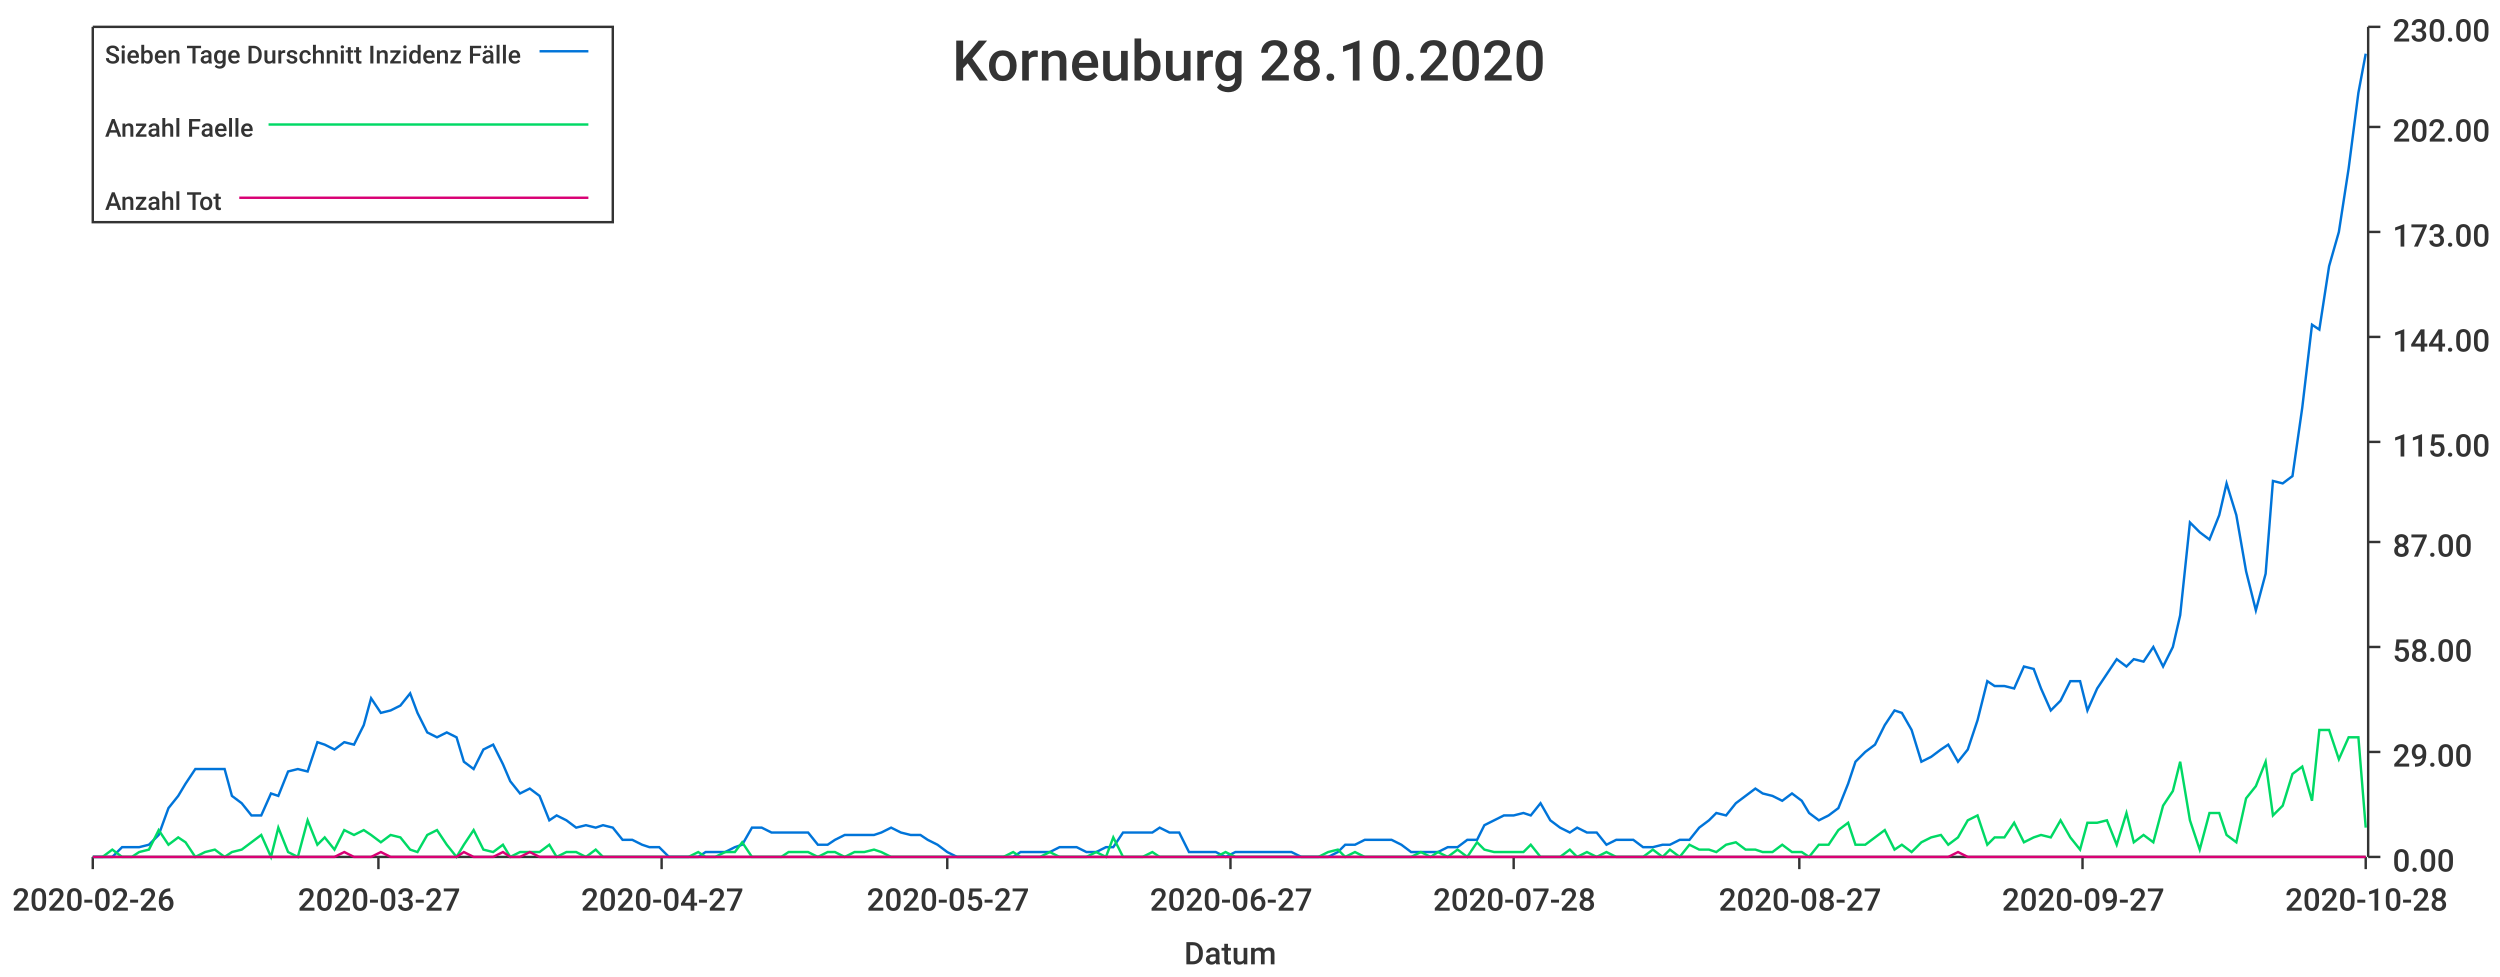
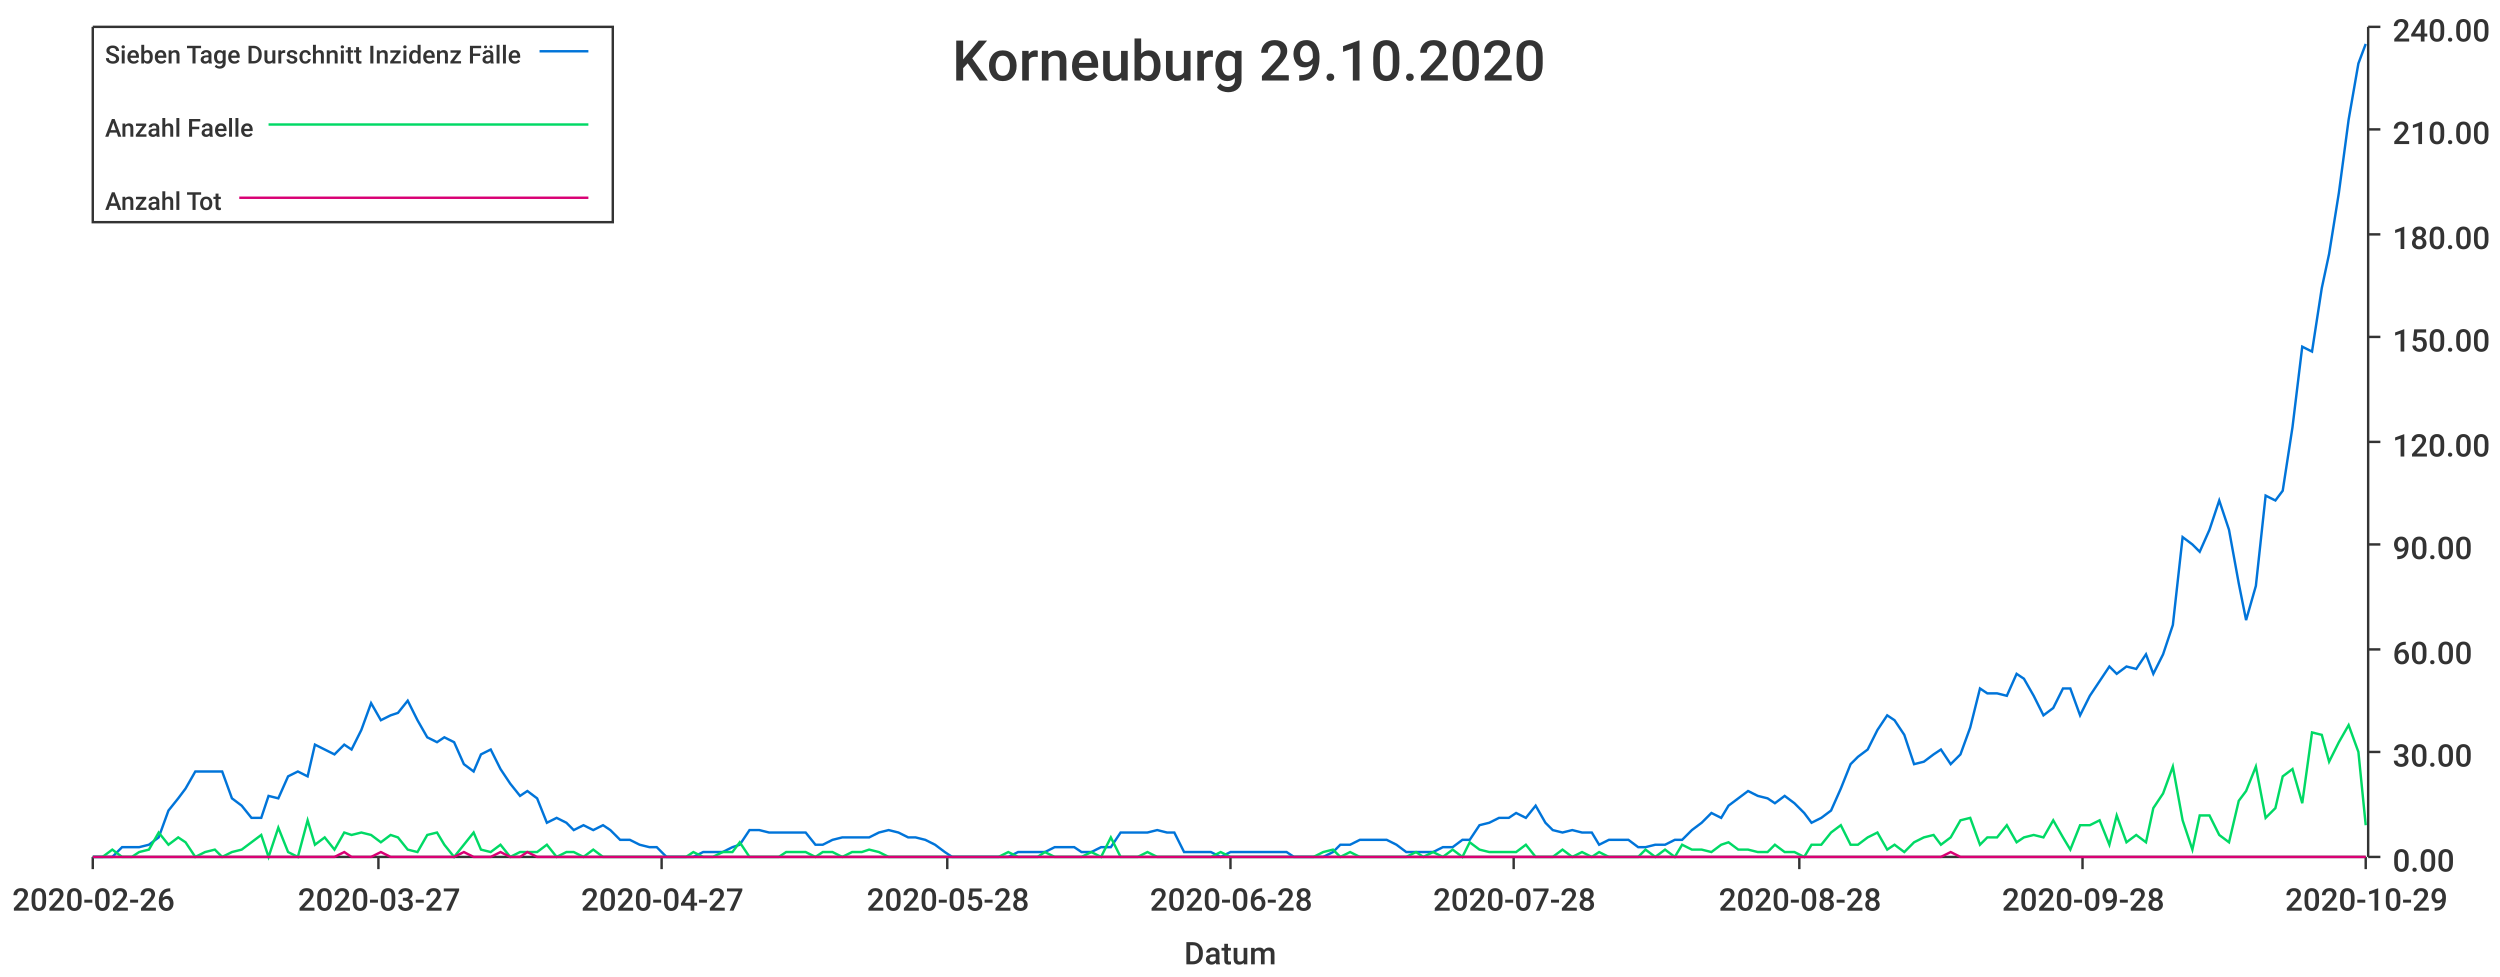
<svg xmlns="http://www.w3.org/2000/svg" width="1024" height="400">\n<path d="M 0 0 L 1024 0 L 1024 400 L 0 400 L 0 0" style="stroke-width:0;stroke:rgba(255,255,255,1.0);fill:rgba(255,255,255,1.0)" />
  <path d="M 38 11 L 969 11 L 969 351 L 38 351 L 38 11" style="stroke-width:0;stroke:rgba(255,255,255,1.0);fill:rgba(255,255,255,1.0)" />
  <path d="M 38 351 L 969 351" style="stroke-width:1;stroke:rgba(51,51,51,1.0);fill:none" />
  <path d="M 38 351 L 38 356" style="stroke-width:1;stroke:rgba(51,51,51,1.0);fill:none" />
  <text x="5" y="373" style="stroke-width:0;stroke:none;fill:rgba(51,51,51,1.0);font-size:12.8px;font-family:'Roboto Medium',sans-serif">2020-02-26</text>
  <path d="M 155 351 L 155 356" style="stroke-width:1;stroke:rgba(51,51,51,1.0);fill:none" />
  <text x="122" y="373" style="stroke-width:0;stroke:none;fill:rgba(51,51,51,1.0);font-size:12.8px;font-family:'Roboto Medium',sans-serif">2020-03-27</text>
  <path d="M 271 351 L 271 356" style="stroke-width:1;stroke:rgba(51,51,51,1.0);fill:none" />
  <text x="238" y="373" style="stroke-width:0;stroke:none;fill:rgba(51,51,51,1.0);font-size:12.8px;font-family:'Roboto Medium',sans-serif">2020-04-27</text>
  <path d="M 388 351 L 388 356" style="stroke-width:1;stroke:rgba(51,51,51,1.0);fill:none" />
-   <text x="355" y="373" style="stroke-width:0;stroke:none;fill:rgba(51,51,51,1.0);font-size:12.8px;font-family:'Roboto Medium',sans-serif">2020-05-27</text>
+   <text x="355" y="373" style="stroke-width:0;stroke:none;fill:rgba(51,51,51,1.0);font-size:12.8px;font-family:'Roboto Medium',sans-serif">2020-05-28</text>
  <path d="M 504 351 L 504 356" style="stroke-width:1;stroke:rgba(51,51,51,1.0);fill:none" />
-   <text x="471" y="373" style="stroke-width:0;stroke:none;fill:rgba(51,51,51,1.0);font-size:12.8px;font-family:'Roboto Medium',sans-serif">2020-06-27</text>
+   <text x="471" y="373" style="stroke-width:0;stroke:none;fill:rgba(51,51,51,1.0);font-size:12.8px;font-family:'Roboto Medium',sans-serif">2020-06-28</text>
  <path d="M 620 351 L 620 356" style="stroke-width:1;stroke:rgba(51,51,51,1.0);fill:none" />
  <text x="587" y="373" style="stroke-width:0;stroke:none;fill:rgba(51,51,51,1.0);font-size:12.8px;font-family:'Roboto Medium',sans-serif">2020-07-28</text>
  <path d="M 737 351 L 737 356" style="stroke-width:1;stroke:rgba(51,51,51,1.0);fill:none" />
-   <text x="704" y="373" style="stroke-width:0;stroke:none;fill:rgba(51,51,51,1.0);font-size:12.8px;font-family:'Roboto Medium',sans-serif">2020-08-27</text>
+   <text x="704" y="373" style="stroke-width:0;stroke:none;fill:rgba(51,51,51,1.0);font-size:12.8px;font-family:'Roboto Medium',sans-serif">2020-08-28</text>
  <path d="M 853 351 L 853 356" style="stroke-width:1;stroke:rgba(51,51,51,1.0);fill:none" />
-   <text x="820" y="373" style="stroke-width:0;stroke:none;fill:rgba(51,51,51,1.0);font-size:12.8px;font-family:'Roboto Medium',sans-serif">2020-09-27</text>
+   <text x="820" y="373" style="stroke-width:0;stroke:none;fill:rgba(51,51,51,1.0);font-size:12.8px;font-family:'Roboto Medium',sans-serif">2020-09-28</text>
  <path d="M 969 351 L 969 356" style="stroke-width:1;stroke:rgba(51,51,51,1.0);fill:none" />
-   <text x="936" y="373" style="stroke-width:0;stroke:none;fill:rgba(51,51,51,1.0);font-size:12.8px;font-family:'Roboto Medium',sans-serif">2020-10-28</text>
+   <text x="936" y="373" style="stroke-width:0;stroke:none;fill:rgba(51,51,51,1.0);font-size:12.8px;font-family:'Roboto Medium',sans-serif">2020-10-29</text>
  <text x="485" y="395" style="stroke-width:0;stroke:none;fill:rgba(51,51,51,1.0);font-size:12.8px;font-family:'Roboto Medium',sans-serif">Datum</text>
  <path d="M 970 351 L 970 11" style="stroke-width:1;stroke:rgba(51,51,51,1.0);fill:none" />
  <path d="M 970 351 L 975 351" style="stroke-width:1;stroke:rgba(51,51,51,1.0);fill:none" />
  <text x="980" y="357" style="stroke-width:0;stroke:none;fill:rgba(51,51,51,1.0);font-size:12.8px;font-family:'Roboto Medium',sans-serif">0.00</text>
  <path d="M 970 308 L 975 308" style="stroke-width:1;stroke:rgba(51,51,51,1.0);fill:none" />
-   <text x="980" y="314" style="stroke-width:0;stroke:none;fill:rgba(51,51,51,1.0);font-size:12.8px;font-family:'Roboto Medium',sans-serif">29.00</text>
-   <path d="M 970 265 L 975 265" style="stroke-width:1;stroke:rgba(51,51,51,1.0);fill:none" />
-   <text x="980" y="271" style="stroke-width:0;stroke:none;fill:rgba(51,51,51,1.0);font-size:12.8px;font-family:'Roboto Medium',sans-serif">58.00</text>
-   <path d="M 970 222 L 975 222" style="stroke-width:1;stroke:rgba(51,51,51,1.0);fill:none" />
-   <text x="980" y="228" style="stroke-width:0;stroke:none;fill:rgba(51,51,51,1.0);font-size:12.8px;font-family:'Roboto Medium',sans-serif">87.00</text>
+   <text x="980" y="314" style="stroke-width:0;stroke:none;fill:rgba(51,51,51,1.0);font-size:12.8px;font-family:'Roboto Medium',sans-serif">30.00</text>
+   <path d="M 970 266 L 975 266" style="stroke-width:1;stroke:rgba(51,51,51,1.0);fill:none" />
+   <text x="980" y="272" style="stroke-width:0;stroke:none;fill:rgba(51,51,51,1.0);font-size:12.8px;font-family:'Roboto Medium',sans-serif">60.00</text>
+   <path d="M 970 223 L 975 223" style="stroke-width:1;stroke:rgba(51,51,51,1.0);fill:none" />
+   <text x="980" y="229" style="stroke-width:0;stroke:none;fill:rgba(51,51,51,1.0);font-size:12.8px;font-family:'Roboto Medium',sans-serif">90.00</text>
  <path d="M 970 181 L 975 181" style="stroke-width:1;stroke:rgba(51,51,51,1.0);fill:none" />
-   <text x="980" y="187" style="stroke-width:0;stroke:none;fill:rgba(51,51,51,1.0);font-size:12.8px;font-family:'Roboto Medium',sans-serif">115.00</text>
+   <text x="980" y="187" style="stroke-width:0;stroke:none;fill:rgba(51,51,51,1.0);font-size:12.8px;font-family:'Roboto Medium',sans-serif">120.00</text>
  <path d="M 970 138 L 975 138" style="stroke-width:1;stroke:rgba(51,51,51,1.0);fill:none" />
-   <text x="980" y="144" style="stroke-width:0;stroke:none;fill:rgba(51,51,51,1.0);font-size:12.8px;font-family:'Roboto Medium',sans-serif">144.00</text>
-   <path d="M 970 95 L 975 95" style="stroke-width:1;stroke:rgba(51,51,51,1.0);fill:none" />
-   <text x="980" y="101" style="stroke-width:0;stroke:none;fill:rgba(51,51,51,1.0);font-size:12.8px;font-family:'Roboto Medium',sans-serif">173.00</text>
-   <path d="M 970 52 L 975 52" style="stroke-width:1;stroke:rgba(51,51,51,1.0);fill:none" />
-   <text x="980" y="58" style="stroke-width:0;stroke:none;fill:rgba(51,51,51,1.0);font-size:12.8px;font-family:'Roboto Medium',sans-serif">202.00</text>
+   <text x="980" y="144" style="stroke-width:0;stroke:none;fill:rgba(51,51,51,1.0);font-size:12.8px;font-family:'Roboto Medium',sans-serif">150.00</text>
+   <path d="M 970 96 L 975 96" style="stroke-width:1;stroke:rgba(51,51,51,1.0);fill:none" />
+   <text x="980" y="102" style="stroke-width:0;stroke:none;fill:rgba(51,51,51,1.0);font-size:12.8px;font-family:'Roboto Medium',sans-serif">180.00</text>
+   <path d="M 970 53 L 975 53" style="stroke-width:1;stroke:rgba(51,51,51,1.0);fill:none" />
+   <text x="980" y="59" style="stroke-width:0;stroke:none;fill:rgba(51,51,51,1.0);font-size:12.8px;font-family:'Roboto Medium',sans-serif">210.00</text>
  <path d="M 970 11 L 975 11" style="stroke-width:1;stroke:rgba(51,51,51,1.0);fill:none" />
-   <text x="980" y="17" style="stroke-width:0;stroke:none;fill:rgba(51,51,51,1.0);font-size:12.8px;font-family:'Roboto Medium',sans-serif">230.00</text>
-   <path d="M 38 351 L 42 351 L 46 351 L 50 347 L 54 347 L 57 347 L 61 346 L 65 342 L 69 331 L 73 326 L 76 321 L 80 315 L 84 315 L 88 315 L 92 315 L 95 326 L 99 329 L 103 334 L 107 334 L 111 325 L 114 326 L 118 316 L 122 315 L 126 316 L 130 304 L 133 305 L 137 307 L 141 304 L 145 305 L 149 297 L 152 286 L 156 292 L 160 291 L 164 289 L 168 284 L 171 292 L 175 300 L 179 302 L 183 300 L 187 302 L 190 312 L 194 315 L 198 307 L 202 305 L 206 313 L 209 320 L 213 325 L 217 323 L 221 326 L 225 336 L 228 334 L 232 336 L 236 339 L 240 338 L 244 339 L 247 338 L 251 339 L 255 344 L 259 344 L 263 346 L 266 347 L 270 347 L 274 351 L 278 351 L 282 351 L 286 351 L 289 349 L 293 349 L 297 349 L 301 347 L 304 346 L 308 339 L 312 339 L 316 341 L 320 341 L 323 341 L 327 341 L 331 341 L 335 346 L 339 346 L 342 344 L 346 342 L 350 342 L 354 342 L 358 342 L 361 341 L 365 339 L 369 341 L 373 342 L 377 342 L 380 344 L 384 346 L 388 349 L 392 351 L 396 351 L 399 351 L 403 351 L 407 351 L 411 351 L 415 351 L 418 349 L 422 349 L 426 349 L 430 349 L 434 347 L 437 347 L 441 347 L 445 349 L 449 349 L 453 347 L 456 347 L 460 341 L 464 341 L 468 341 L 472 341 L 475 339 L 479 341 L 483 341 L 487 349 L 491 349 L 494 349 L 498 349 L 502 351 L 506 349 L 510 349 L 513 349 L 517 349 L 521 349 L 525 349 L 529 349 L 533 351 L 536 351 L 540 351 L 544 351 L 548 349 L 551 346 L 555 346 L 559 344 L 563 344 L 567 344 L 570 344 L 574 346 L 578 349 L 582 349 L 586 349 L 589 349 L 593 347 L 597 347 L 601 344 L 605 344 L 608 338 L 612 336 L 616 334 L 620 334 L 624 333 L 627 334 L 631 329 L 635 336 L 639 339 L 643 341 L 646 339 L 650 341 L 654 341 L 658 346 L 662 344 L 665 344 L 669 344 L 673 347 L 677 347 L 681 346 L 684 346 L 688 344 L 692 344 L 696 339 L 700 336 L 703 333 L 707 334 L 711 329 L 715 326 L 719 323 L 722 325 L 726 326 L 730 328 L 734 325 L 738 328 L 741 333 L 745 336 L 749 334 L 753 331 L 757 321 L 760 312 L 764 308 L 768 305 L 772 297 L 776 291 L 779 292 L 783 299 L 787 312 L 791 310 L 795 307 L 798 305 L 802 312 L 806 307 L 810 295 L 814 279 L 817 281 L 821 281 L 825 282 L 829 273 L 833 274 L 836 282 L 840 291 L 844 287 L 848 279 L 852 279 L 855 291 L 859 282 L 863 276 L 867 270 L 871 273 L 874 270 L 878 271 L 882 265 L 886 273 L 890 265 L 893 252 L 897 214 L 901 218 L 905 221 L 909 211 L 912 198 L 916 211 L 920 234 L 924 250 L 928 235 L 931 197 L 935 198 L 939 195 L 943 167 L 947 133 L 950 135 L 954 109 L 958 95 L 962 69 L 966 38 L 969 22" style="stroke-width:1;stroke:rgba(0,116,217,1.0);fill:none" />
-   <path d="M 38 351 L 42 351 L 46 348 L 50 351 L 54 351 L 57 349 L 61 348 L 65 340 L 69 346 L 73 343 L 76 345 L 80 351 L 84 349 L 88 348 L 92 351 L 95 349 L 99 348 L 103 345 L 107 342 L 111 351 L 114 339 L 118 349 L 122 351 L 126 336 L 130 346 L 133 343 L 137 348 L 141 340 L 145 342 L 149 340 L 152 342 L 156 345 L 160 342 L 164 343 L 168 348 L 171 349 L 175 342 L 179 340 L 183 346 L 187 351 L 190 346 L 194 340 L 198 348 L 202 349 L 206 346 L 209 351 L 213 349 L 217 349 L 221 349 L 225 346 L 228 351 L 232 349 L 236 349 L 240 351 L 244 348 L 247 351 L 251 351 L 255 351 L 259 351 L 263 351 L 266 351 L 270 351 L 274 351 L 278 351 L 282 351 L 286 349 L 289 351 L 293 351 L 297 349 L 301 349 L 304 345 L 308 351 L 312 351 L 316 351 L 320 351 L 323 349 L 327 349 L 331 349 L 335 351 L 339 349 L 342 349 L 346 351 L 350 349 L 354 349 L 358 348 L 361 349 L 365 351 L 369 351 L 373 351 L 377 351 L 380 351 L 384 351 L 388 351 L 392 351 L 396 351 L 399 351 L 403 351 L 407 351 L 411 351 L 415 349 L 418 351 L 422 351 L 426 351 L 430 349 L 434 351 L 437 351 L 441 351 L 445 351 L 449 349 L 453 351 L 456 343 L 460 351 L 464 351 L 468 351 L 472 349 L 475 351 L 479 351 L 483 351 L 487 351 L 491 351 L 494 351 L 498 351 L 502 349 L 506 351 L 510 351 L 513 351 L 517 351 L 521 351 L 525 351 L 529 351 L 533 351 L 536 351 L 540 351 L 544 349 L 548 348 L 551 351 L 555 349 L 559 351 L 563 351 L 567 351 L 570 351 L 574 351 L 578 351 L 582 349 L 586 351 L 589 349 L 593 351 L 597 348 L 601 351 L 605 345 L 608 348 L 612 349 L 616 349 L 620 349 L 624 349 L 627 346 L 631 351 L 635 351 L 639 351 L 643 348 L 646 351 L 650 349 L 654 351 L 658 349 L 662 351 L 665 351 L 669 351 L 673 351 L 677 348 L 681 351 L 684 348 L 688 351 L 692 346 L 696 348 L 700 348 L 703 349 L 707 346 L 711 345 L 715 348 L 719 348 L 722 349 L 726 349 L 730 346 L 734 349 L 738 349 L 741 351 L 745 346 L 749 346 L 753 340 L 757 337 L 760 346 L 764 346 L 768 343 L 772 340 L 776 348 L 779 346 L 783 349 L 787 345 L 791 343 L 795 342 L 798 346 L 802 343 L 806 336 L 810 334 L 814 346 L 817 343 L 821 343 L 825 337 L 829 345 L 833 343 L 836 342 L 840 343 L 844 336 L 848 343 L 852 348 L 855 337 L 859 337 L 863 336 L 867 346 L 871 333 L 874 345 L 878 342 L 882 345 L 886 330 L 890 324 L 893 312 L 897 336 L 901 348 L 905 333 L 909 333 L 912 342 L 916 345 L 920 327 L 924 322 L 928 312 L 931 334 L 935 330 L 939 317 L 943 314 L 947 328 L 950 299 L 954 299 L 958 311 L 962 302 L 966 302 L 969 339" style="stroke-width:1;stroke:rgba(0,217,101,1.0);fill:none" />
-   <path d="M 38 351 L 42 351 L 46 351 L 50 351 L 54 351 L 57 351 L 61 351 L 65 351 L 69 351 L 73 351 L 76 351 L 80 351 L 84 351 L 88 351 L 92 351 L 95 351 L 99 351 L 103 351 L 107 351 L 111 351 L 114 351 L 118 351 L 122 351 L 126 351 L 130 351 L 133 351 L 137 351 L 141 349 L 145 351 L 149 351 L 152 351 L 156 349 L 160 351 L 164 351 L 168 351 L 171 351 L 175 351 L 179 351 L 183 351 L 187 351 L 190 349 L 194 351 L 198 351 L 202 351 L 206 349 L 209 351 L 213 351 L 217 349 L 221 351 L 225 351 L 228 351 L 232 351 L 236 351 L 240 351 L 244 351 L 247 351 L 251 351 L 255 351 L 259 351 L 263 351 L 266 351 L 270 351 L 274 351 L 278 351 L 282 351 L 286 351 L 289 351 L 293 351 L 297 351 L 301 351 L 304 351 L 308 351 L 312 351 L 316 351 L 320 351 L 323 351 L 327 351 L 331 351 L 335 351 L 339 351 L 342 351 L 346 351 L 350 351 L 354 351 L 358 351 L 361 351 L 365 351 L 369 351 L 373 351 L 377 351 L 380 351 L 384 351 L 388 351 L 392 351 L 396 351 L 399 351 L 403 351 L 407 351 L 411 351 L 415 351 L 418 351 L 422 351 L 426 351 L 430 351 L 434 351 L 437 351 L 441 351 L 445 351 L 449 351 L 453 351 L 456 351 L 460 351 L 464 351 L 468 351 L 472 351 L 475 351 L 479 351 L 483 351 L 487 351 L 491 351 L 494 351 L 498 351 L 502 351 L 506 351 L 510 351 L 513 351 L 517 351 L 521 351 L 525 351 L 529 351 L 533 351 L 536 351 L 540 351 L 544 351 L 548 351 L 551 351 L 555 351 L 559 351 L 563 351 L 567 351 L 570 351 L 574 351 L 578 351 L 582 351 L 586 351 L 589 351 L 593 351 L 597 351 L 601 351 L 605 351 L 608 351 L 612 351 L 616 351 L 620 351 L 624 351 L 627 351 L 631 351 L 635 351 L 639 351 L 643 351 L 646 351 L 650 351 L 654 351 L 658 351 L 662 351 L 665 351 L 669 351 L 673 351 L 677 351 L 681 351 L 684 351 L 688 351 L 692 351 L 696 351 L 700 351 L 703 351 L 707 351 L 711 351 L 715 351 L 719 351 L 722 351 L 726 351 L 730 351 L 734 351 L 738 351 L 741 351 L 745 351 L 749 351 L 753 351 L 757 351 L 760 351 L 764 351 L 768 351 L 772 351 L 776 351 L 779 351 L 783 351 L 787 351 L 791 351 L 795 351 L 798 351 L 802 349 L 806 351 L 810 351 L 814 351 L 817 351 L 821 351 L 825 351 L 829 351 L 833 351 L 836 351 L 840 351 L 844 351 L 848 351 L 852 351 L 855 351 L 859 351 L 863 351 L 867 351 L 871 351 L 874 351 L 878 351 L 882 351 L 886 351 L 890 351 L 893 351 L 897 351 L 901 351 L 905 351 L 909 351 L 912 351 L 916 351 L 920 351 L 924 351 L 928 351 L 931 351 L 935 351 L 939 351 L 943 351 L 947 351 L 950 351 L 954 351 L 958 351 L 962 351 L 966 351 L 969 351" style="stroke-width:1;stroke:rgba(217,0,116,1.0);fill:none" />
-   <text x="390" y="33" style="stroke-width:0;stroke:none;fill:rgba(51,51,51,1.0);font-size:23.0px;font-family:'Roboto Medium',sans-serif">Korneuburg 28.10.2020</text>
+   <text x="980" y="17" style="stroke-width:0;stroke:none;fill:rgba(51,51,51,1.0);font-size:12.8px;font-family:'Roboto Medium',sans-serif">240.00</text>
+   <path d="M 38 351 L 42 351 L 46 351 L 50 347 L 54 347 L 57 347 L 61 346 L 65 343 L 69 332 L 73 327 L 76 323 L 80 316 L 84 316 L 88 316 L 91 316 L 95 327 L 99 330 L 103 335 L 107 335 L 110 326 L 114 327 L 118 318 L 122 316 L 126 318 L 129 305 L 133 307 L 137 309 L 141 305 L 144 307 L 148 299 L 152 288 L 156 295 L 160 293 L 163 292 L 167 287 L 171 295 L 175 302 L 179 304 L 182 302 L 186 304 L 190 313 L 194 316 L 197 309 L 201 307 L 205 315 L 209 321 L 213 326 L 216 324 L 220 327 L 224 337 L 228 335 L 232 337 L 235 340 L 239 338 L 243 340 L 247 338 L 250 340 L 254 344 L 258 344 L 262 346 L 266 347 L 269 347 L 273 351 L 277 351 L 281 351 L 284 351 L 288 349 L 292 349 L 296 349 L 300 347 L 303 346 L 307 340 L 311 340 L 315 341 L 319 341 L 322 341 L 326 341 L 330 341 L 334 346 L 337 346 L 341 344 L 345 343 L 349 343 L 353 343 L 356 343 L 360 341 L 364 340 L 368 341 L 372 343 L 375 343 L 379 344 L 383 346 L 387 349 L 390 351 L 394 351 L 398 351 L 402 351 L 406 351 L 409 351 L 413 351 L 417 349 L 421 349 L 425 349 L 428 349 L 432 347 L 436 347 L 440 347 L 443 349 L 447 349 L 451 347 L 455 347 L 459 341 L 462 341 L 466 341 L 470 341 L 474 340 L 478 341 L 481 341 L 485 349 L 489 349 L 493 349 L 496 349 L 500 351 L 504 349 L 508 349 L 512 349 L 515 349 L 519 349 L 523 349 L 527 349 L 530 351 L 534 351 L 538 351 L 542 351 L 546 349 L 549 346 L 553 346 L 557 344 L 561 344 L 565 344 L 568 344 L 572 346 L 576 349 L 580 349 L 583 349 L 587 349 L 591 347 L 595 347 L 599 344 L 602 344 L 606 338 L 610 337 L 614 335 L 618 335 L 621 333 L 625 335 L 629 330 L 633 337 L 636 340 L 640 341 L 644 340 L 648 341 L 652 341 L 655 346 L 659 344 L 663 344 L 667 344 L 671 347 L 674 347 L 678 346 L 682 346 L 686 344 L 689 344 L 693 340 L 697 337 L 701 333 L 705 335 L 708 330 L 712 327 L 716 324 L 720 326 L 724 327 L 727 329 L 731 326 L 735 329 L 739 333 L 742 337 L 746 335 L 750 332 L 754 323 L 758 313 L 761 310 L 765 307 L 769 299 L 773 293 L 776 295 L 780 301 L 784 313 L 788 312 L 792 309 L 795 307 L 799 313 L 803 309 L 807 298 L 811 282 L 814 284 L 818 284 L 822 285 L 826 276 L 829 278 L 833 285 L 837 293 L 841 290 L 845 282 L 848 282 L 852 293 L 856 285 L 860 279 L 864 273 L 867 276 L 871 273 L 875 274 L 879 268 L 882 276 L 886 268 L 890 256 L 894 220 L 898 223 L 901 226 L 905 217 L 909 205 L 913 217 L 917 239 L 920 254 L 924 240 L 928 203 L 932 205 L 935 201 L 939 175 L 943 142 L 947 144 L 951 118 L 954 104 L 958 79 L 962 49 L 966 26 L 969 18" style="stroke-width:1;stroke:rgba(0,116,217,1.0);fill:none" />
+   <path d="M 38 351 L 42 351 L 46 348 L 50 351 L 54 351 L 57 349 L 61 348 L 65 341 L 69 346 L 73 343 L 76 345 L 80 351 L 84 349 L 88 348 L 91 351 L 95 349 L 99 348 L 103 345 L 107 342 L 110 351 L 114 339 L 118 349 L 122 351 L 126 336 L 129 346 L 133 343 L 137 348 L 141 341 L 144 342 L 148 341 L 152 342 L 156 345 L 160 342 L 163 343 L 167 348 L 171 349 L 175 342 L 179 341 L 182 346 L 186 351 L 190 346 L 194 341 L 197 348 L 201 349 L 205 346 L 209 351 L 213 349 L 216 349 L 220 349 L 224 346 L 228 351 L 232 349 L 235 349 L 239 351 L 243 348 L 247 351 L 250 351 L 254 351 L 258 351 L 262 351 L 266 351 L 269 351 L 273 351 L 277 351 L 281 351 L 284 349 L 288 351 L 292 351 L 296 349 L 300 349 L 303 345 L 307 351 L 311 351 L 315 351 L 319 351 L 322 349 L 326 349 L 330 349 L 334 351 L 337 349 L 341 349 L 345 351 L 349 349 L 353 349 L 356 348 L 360 349 L 364 351 L 368 351 L 372 351 L 375 351 L 379 351 L 383 351 L 387 351 L 390 351 L 394 351 L 398 351 L 402 351 L 406 351 L 409 351 L 413 349 L 417 351 L 421 351 L 425 351 L 428 349 L 432 351 L 436 351 L 440 351 L 443 351 L 447 349 L 451 351 L 455 343 L 459 351 L 462 351 L 466 351 L 470 349 L 474 351 L 478 351 L 481 351 L 485 351 L 489 351 L 493 351 L 496 351 L 500 349 L 504 351 L 508 351 L 512 351 L 515 351 L 519 351 L 523 351 L 527 351 L 530 351 L 534 351 L 538 351 L 542 349 L 546 348 L 549 351 L 553 349 L 557 351 L 561 351 L 565 351 L 568 351 L 572 351 L 576 351 L 580 349 L 583 351 L 587 349 L 591 351 L 595 348 L 599 351 L 602 345 L 606 348 L 610 349 L 614 349 L 618 349 L 621 349 L 625 346 L 629 351 L 633 351 L 636 351 L 640 348 L 644 351 L 648 349 L 652 351 L 655 349 L 659 351 L 663 351 L 667 351 L 671 351 L 674 348 L 678 351 L 682 348 L 686 351 L 689 346 L 693 348 L 697 348 L 701 349 L 705 346 L 708 345 L 712 348 L 716 348 L 720 349 L 724 349 L 727 346 L 731 349 L 735 349 L 739 351 L 742 346 L 746 346 L 750 341 L 754 338 L 758 346 L 761 346 L 765 343 L 769 341 L 773 348 L 776 346 L 780 349 L 784 345 L 788 343 L 792 342 L 795 346 L 799 343 L 803 336 L 807 335 L 811 346 L 814 343 L 818 343 L 822 338 L 826 345 L 829 343 L 833 342 L 837 343 L 841 336 L 845 343 L 848 348 L 852 338 L 856 338 L 860 336 L 864 346 L 867 334 L 871 345 L 875 342 L 879 345 L 882 331 L 886 325 L 890 314 L 894 336 L 898 348 L 901 334 L 905 334 L 909 342 L 913 345 L 917 328 L 920 324 L 924 314 L 928 335 L 932 331 L 935 318 L 939 315 L 943 329 L 947 300 L 951 301 L 954 312 L 958 304 L 962 297 L 966 308 L 969 338" style="stroke-width:1;stroke:rgba(0,217,101,1.0);fill:none" />
+   <path d="M 38 351 L 42 351 L 46 351 L 50 351 L 54 351 L 57 351 L 61 351 L 65 351 L 69 351 L 73 351 L 76 351 L 80 351 L 84 351 L 88 351 L 91 351 L 95 351 L 99 351 L 103 351 L 107 351 L 110 351 L 114 351 L 118 351 L 122 351 L 126 351 L 129 351 L 133 351 L 137 351 L 141 349 L 144 351 L 148 351 L 152 351 L 156 349 L 160 351 L 163 351 L 167 351 L 171 351 L 175 351 L 179 351 L 182 351 L 186 351 L 190 349 L 194 351 L 197 351 L 201 351 L 205 349 L 209 351 L 213 351 L 216 349 L 220 351 L 224 351 L 228 351 L 232 351 L 235 351 L 239 351 L 243 351 L 247 351 L 250 351 L 254 351 L 258 351 L 262 351 L 266 351 L 269 351 L 273 351 L 277 351 L 281 351 L 284 351 L 288 351 L 292 351 L 296 351 L 300 351 L 303 351 L 307 351 L 311 351 L 315 351 L 319 351 L 322 351 L 326 351 L 330 351 L 334 351 L 337 351 L 341 351 L 345 351 L 349 351 L 353 351 L 356 351 L 360 351 L 364 351 L 368 351 L 372 351 L 375 351 L 379 351 L 383 351 L 387 351 L 390 351 L 394 351 L 398 351 L 402 351 L 406 351 L 409 351 L 413 351 L 417 351 L 421 351 L 425 351 L 428 351 L 432 351 L 436 351 L 440 351 L 443 351 L 447 351 L 451 351 L 455 351 L 459 351 L 462 351 L 466 351 L 470 351 L 474 351 L 478 351 L 481 351 L 485 351 L 489 351 L 493 351 L 496 351 L 500 351 L 504 351 L 508 351 L 512 351 L 515 351 L 519 351 L 523 351 L 527 351 L 530 351 L 534 351 L 538 351 L 542 351 L 546 351 L 549 351 L 553 351 L 557 351 L 561 351 L 565 351 L 568 351 L 572 351 L 576 351 L 580 351 L 583 351 L 587 351 L 591 351 L 595 351 L 599 351 L 602 351 L 606 351 L 610 351 L 614 351 L 618 351 L 621 351 L 625 351 L 629 351 L 633 351 L 636 351 L 640 351 L 644 351 L 648 351 L 652 351 L 655 351 L 659 351 L 663 351 L 667 351 L 671 351 L 674 351 L 678 351 L 682 351 L 686 351 L 689 351 L 693 351 L 697 351 L 701 351 L 705 351 L 708 351 L 712 351 L 716 351 L 720 351 L 724 351 L 727 351 L 731 351 L 735 351 L 739 351 L 742 351 L 746 351 L 750 351 L 754 351 L 758 351 L 761 351 L 765 351 L 769 351 L 773 351 L 776 351 L 780 351 L 784 351 L 788 351 L 792 351 L 795 351 L 799 349 L 803 351 L 807 351 L 811 351 L 814 351 L 818 351 L 822 351 L 826 351 L 829 351 L 833 351 L 837 351 L 841 351 L 845 351 L 848 351 L 852 351 L 856 351 L 860 351 L 864 351 L 867 351 L 871 351 L 875 351 L 879 351 L 882 351 L 886 351 L 890 351 L 894 351 L 898 351 L 901 351 L 905 351 L 909 351 L 913 351 L 917 351 L 920 351 L 924 351 L 928 351 L 932 351 L 935 351 L 939 351 L 943 351 L 947 351 L 951 351 L 954 351 L 958 351 L 962 351 L 966 351 L 969 351" style="stroke-width:1;stroke:rgba(217,0,116,1.0);fill:none" />
+   <text x="390" y="33" style="stroke-width:0;stroke:none;fill:rgba(51,51,51,1.0);font-size:23.0px;font-family:'Roboto Medium',sans-serif">Korneuburg 29.10.2020</text>
  <path d="M 38 11 L 251 11 L 251 91 L 38 91 L 38 11" style="stroke-width:1;stroke:rgba(51,51,51,1.0);fill:rgba(255,255,255,1.0)" />
  <text x="43" y="26" style="stroke-width:0;stroke:none;fill:rgba(51,51,51,1.0);font-size:10.2px;font-family:'Roboto Medium',sans-serif">Sieben Tage Durschnitt Inzidenz Fälle</text>
  <path d="M 221 21 L 241 21" style="stroke-width:1;stroke:rgba(0,116,217,1.0);fill:none" />
  <text x="43" y="56" style="stroke-width:0;stroke:none;fill:rgba(51,51,51,1.0);font-size:10.2px;font-family:'Roboto Medium',sans-serif">Anzahl Faelle</text>
  <path d="M 110 51 L 241 51" style="stroke-width:1;stroke:rgba(0,217,101,1.0);fill:none" />
  <text x="43" y="86" style="stroke-width:0;stroke:none;fill:rgba(51,51,51,1.0);font-size:10.2px;font-family:'Roboto Medium',sans-serif">Anzahl Tot</text>
  <path d="M 98 81 L 241 81" style="stroke-width:1;stroke:rgba(217,0,116,1.0);fill:none" />
</svg>
